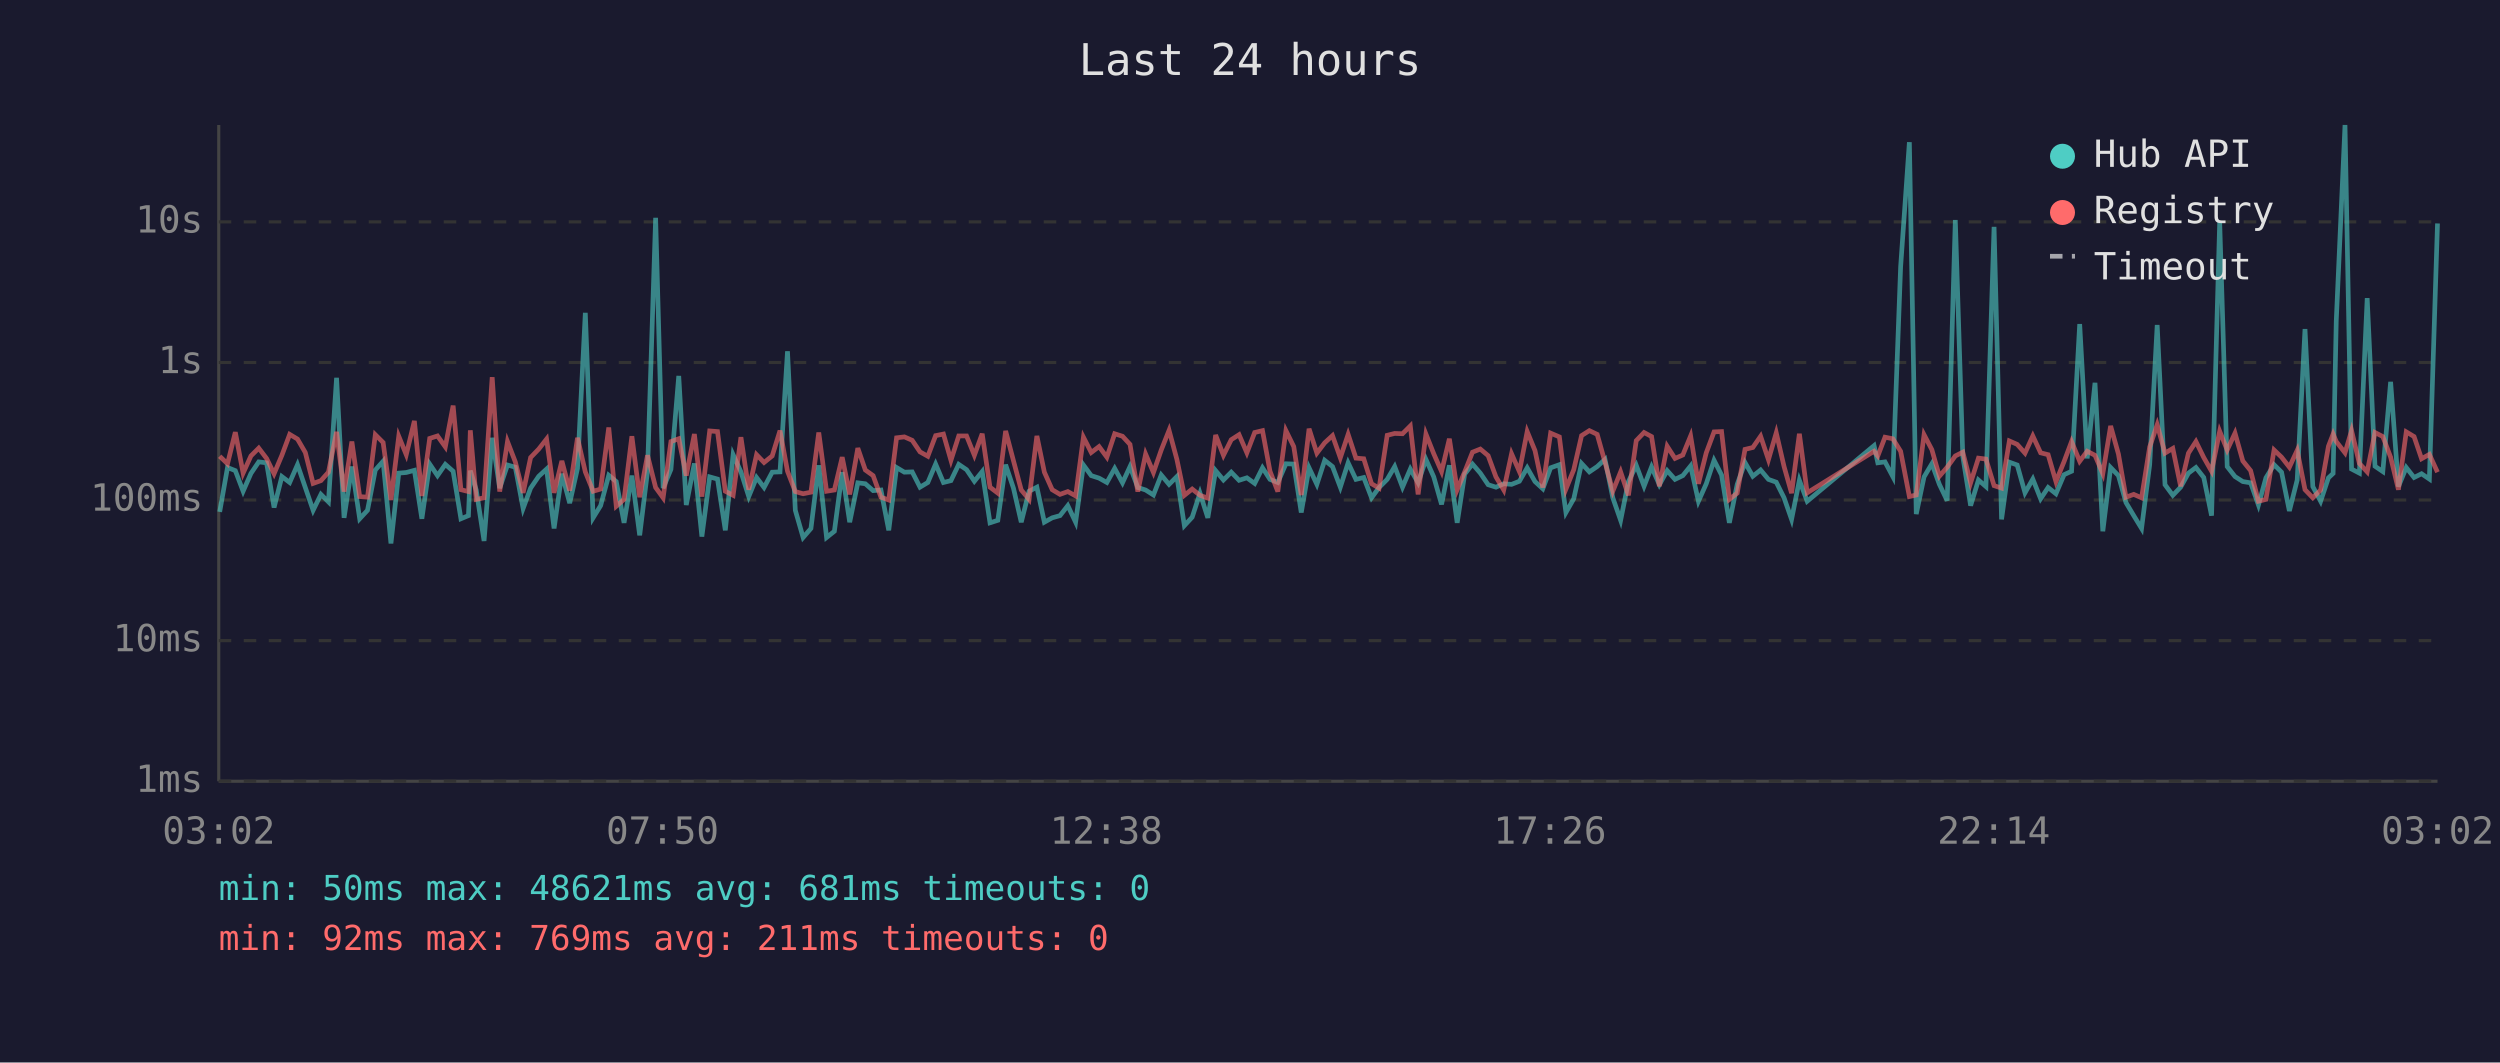
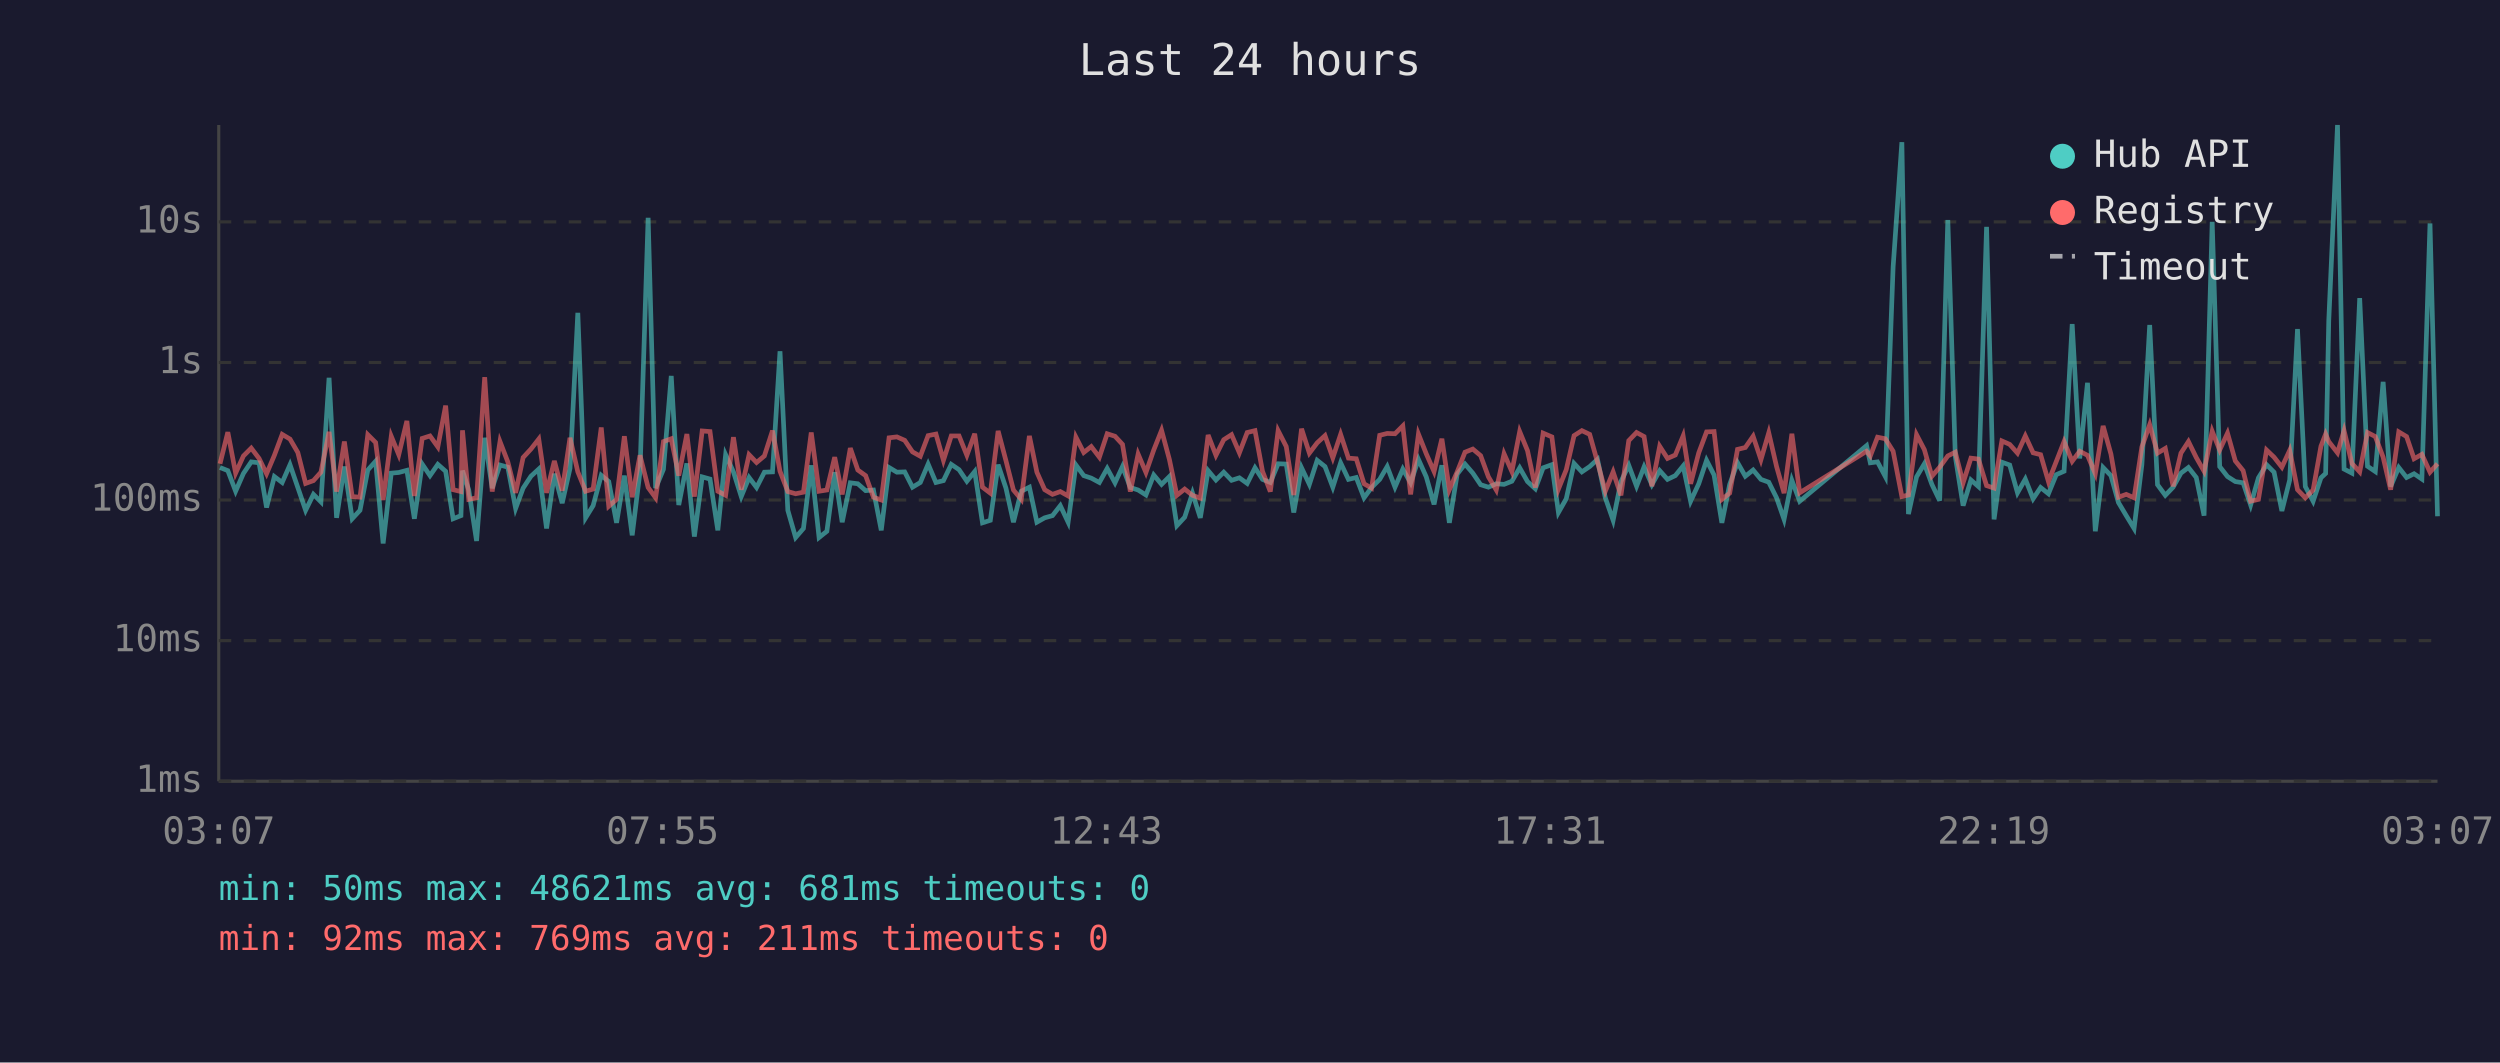
<svg xmlns="http://www.w3.org/2000/svg" viewBox="0 0 800 340" font-family="monospace" font-size="12">
  <rect width="800" height="340" fill="#1a1a2e" />
  <text x="400" y="24" fill="#e0e0e0" font-size="14" text-anchor="middle">Last 24 hours</text>
  <line x1="70" y1="40" x2="70" y2="250" stroke="#444" stroke-width="1" />
  <line x1="70" y1="250" x2="780" y2="250" stroke="#444" stroke-width="1" />
  <line x1="70" y1="250" x2="780" y2="250" stroke="#333" stroke-width="1" stroke-dasharray="4" />
  <text x="65" y="250" fill="#888" text-anchor="end" dominant-baseline="middle">1ms</text>
  <line x1="70" y1="205" x2="780" y2="205" stroke="#333" stroke-width="1" stroke-dasharray="4" />
  <text x="65" y="205" fill="#888" text-anchor="end" dominant-baseline="middle">10ms</text>
  <line x1="70" y1="160" x2="780" y2="160" stroke="#333" stroke-width="1" stroke-dasharray="4" />
  <text x="65" y="160" fill="#888" text-anchor="end" dominant-baseline="middle">100ms</text>
  <line x1="70" y1="116" x2="780" y2="116" stroke="#333" stroke-width="1" stroke-dasharray="4" />
  <text x="65" y="116" fill="#888" text-anchor="end" dominant-baseline="middle">1s</text>
  <line x1="70" y1="71" x2="780" y2="71" stroke="#333" stroke-width="1" stroke-dasharray="4" />
  <text x="65" y="71" fill="#888" text-anchor="end" dominant-baseline="middle">10s</text>
-   <text x="70" y="270" fill="#888" text-anchor="middle">03:02</text>
-   <text x="212" y="270" fill="#888" text-anchor="middle">07:50</text>
-   <text x="354" y="270" fill="#888" text-anchor="middle">12:38</text>
-   <text x="496" y="270" fill="#888" text-anchor="middle">17:26</text>
-   <text x="638" y="270" fill="#888" text-anchor="middle">22:14</text>
-   <text x="780" y="270" fill="#888" text-anchor="middle">03:02</text>
-   <polyline points="70.3,163.8 72.8,149.6 75.3,150.6 77.8,157.2 80.3,151.5 82.8,147.8 85.3,148.1 87.7,162.4 90.2,152.5 92.7,154.4 95.2,148.7 97.7,156.0 100.2,163.3 102.7,158.2 105.1,160.6 107.7,120.9 110.1,165.7 112.6,149.3 115.1,166.0 117.6,163.3 120.1,150.4 122.6,147.6 125.1,173.9 127.6,151.4 130.0,151.2 132.6,150.5 135.0,166.0 137.5,148.5 140.0,152.2 142.5,148.6 145.0,150.8 147.5,166.0 149.9,165.0 150.5,150.6 152.4,156.8 154.9,173.1 157.5,140.1 159.9,156.2 162.4,148.8 164.9,149.5 167.4,162.7 169.8,156.2 172.4,152.4 174.9,150.1 177.3,169.1 179.8,151.6 182.3,161.0 184.8,149.9 187.3,100.1 189.8,165.7 192.2,161.8 194.8,152.1 197.2,154.1 199.7,167.3 202.2,152.2 204.7,171.3 207.2,150.9 209.8,69.7 212.2,156.2 214.7,150.2 217.2,120.3 219.6,161.6 222.2,148.3 224.6,171.7 227.1,152.6 229.6,153.3 232.1,169.7 234.6,145.5 237.1,151.0 239.6,158.9 242.1,152.8 244.5,156.0 247.1,151.1 249.6,151.0 252.0,112.4 254.5,163.3 257.0,172.0 259.5,169.1 262.0,148.9 264.5,172.0 267.0,170.0 269.5,151.1 271.9,167.1 274.5,154.5 276.9,154.8 279.4,157.0 281.9,156.8 284.4,169.7 286.9,149.6 289.4,151.1 291.9,151.0 294.4,155.9 296.9,154.4 299.4,148.5 301.9,154.4 304.3,153.8 306.8,148.6 309.3,150.3 311.8,154.0 314.3,150.9 316.8,167.3 319.3,166.5 321.8,148.7 324.3,156.2 326.8,167.1 329.3,157.2 331.8,155.9 334.2,167.1 336.7,165.7 339.2,165.0 341.7,161.8 344.2,167.1 346.7,148.8 349.2,152.2 351.7,153.0 354.2,154.4 356.7,149.9 359.2,154.5 361.6,149.3 364.1,156.0 366.6,156.8 369.1,158.4 371.6,152.0 374.1,155.0 376.6,152.5 379.0,168.2 381.5,165.5 384.0,157.8 386.5,165.7 389.0,150.6 391.5,153.6 394.0,151.1 396.5,153.7 399.0,152.9 401.5,154.7 404.0,149.7 406.4,153.4 408.9,154.4 411.5,148.4 414.0,148.5 416.4,164.0 418.9,149.7 421.4,155.0 423.9,147.3 426.4,149.3 428.9,155.9 431.4,148.1 433.9,153.4 436.4,152.8 438.9,159.3 441.3,156.0 443.9,153.4 446.3,149.3 448.8,155.9 451.3,150.1 453.8,154.5 456.3,147.0 458.8,152.6 461.3,161.4 463.8,148.9 466.3,167.3 468.7,151.7 471.2,148.5 473.7,151.4 476.2,155.1 478.7,155.9 481.2,154.8 483.7,155.0 486.2,154.0 488.7,149.7 491.2,154.1 493.7,156.4 496.2,149.7 499.0,148.7 501.1,164.0 503.6,159.6 506.1,148.3 508.6,151.0 511.1,149.3 513.6,147.0 516.1,159.3 518.6,166.5 521.1,154.1 523.6,148.9 526.1,155.6 528.5,149.4 531.0,155.1 533.5,150.6 536.0,153.4 538.5,152.2 541.0,149.1 543.5,160.4 546.0,154.8 548.5,147.3 550.9,152.0 553.4,167.3 555.9,155.0 558.4,148.0 560.9,152.4 563.4,150.4 565.9,153.4 568.4,154.3 570.9,159.3 573.3,166.2 575.8,153.7 578.3,160.4 599.7,142.6 600.9,148.1 603.2,147.8 605.7,152.5 608.2,85.4 611.0,45.5 613.2,164.5 615.7,152.6 618.2,148.4 620.6,155.0 623.1,160.2 625.7,70.4 628.1,146.1 630.6,161.8 633.1,153.6 635.5,155.7 638.1,72.6 640.5,166.2 643.0,147.9 645.5,148.8 648.0,157.7 650.5,153.3 653.0,159.6 655.4,156.0 657.9,158.0 660.5,151.9 662.9,150.8 665.5,103.7 667.9,146.7 670.4,122.5 672.9,170.0 675.4,149.6 677.9,152.2 680.3,160.8 682.8,165.0 685.3,169.1 687.9,148.7 690.3,104.0 692.8,155.1 695.3,158.5 697.8,155.9 700.3,151.4 702.7,149.6 705.2,152.8 707.7,165.0 710.3,71.0 712.7,149.3 715.2,152.5 717.7,154.1 720.2,154.5 722.7,161.6 725.1,152.9 727.7,148.7 730.1,151.1 732.6,163.5 735.1,153.6 737.6,105.3 740.1,155.7 742.6,160.4 745.1,152.9 746.6,151.5 747.6,102.7 750.4,40.0 752.5,150.1 755.0,151.4 757.5,95.4 760.0,149.2 762.5,150.9 765.0,122.2 767.5,155.7 770.0,149.6 772.5,152.8 774.9,151.6 777.4,153.3 780.0,71.5" fill="none" stroke="#4ecdc4" stroke-width="1.5" opacity="0.6" />
-   <polyline points="70.3,146.0 72.8,148.4 75.3,138.3 77.8,151.4 80.3,145.9 82.8,143.4 85.3,146.7 87.7,151.6 90.2,145.7 92.7,139.0 95.2,140.5 97.7,144.8 100.2,154.7 102.7,153.8 105.1,151.1 107.7,138.2 110.1,157.3 112.6,141.3 115.1,158.9 117.6,159.1 120.1,139.1 122.6,141.6 125.1,160.0 127.6,139.6 130.0,145.5 132.6,134.7 135.0,158.7 137.5,140.3 140.0,139.5 142.5,143.0 145.0,129.8 147.5,156.7 149.9,157.3 150.5,137.7 152.4,159.8 154.9,159.3 157.5,120.7 159.9,157.3 162.4,141.3 164.9,147.8 167.4,157.7 169.8,146.4 172.4,143.7 174.9,140.5 177.3,157.7 179.8,147.5 182.3,157.0 184.8,140.1 187.3,151.0 189.8,157.2 192.2,156.5 194.8,136.8 197.2,162.0 199.7,159.8 202.2,139.6 204.7,159.1 207.2,145.7 209.8,156.0 212.2,159.3 214.7,141.3 217.2,140.4 219.6,152.2 222.2,138.9 224.6,158.9 227.1,137.9 229.6,138.1 232.1,157.2 234.6,158.5 237.1,139.9 239.6,156.7 242.1,145.5 244.5,148.0 247.1,145.9 249.6,137.8 252.0,150.8 254.5,157.3 257.0,158.0 259.5,157.5 262.0,138.4 264.5,157.2 267.0,156.8 269.5,146.3 271.9,158.2 274.5,143.4 276.9,150.4 279.4,152.2 281.9,159.1 284.4,160.0 286.9,140.1 289.4,139.8 291.9,140.9 294.4,144.6 296.9,146.0 299.4,139.4 301.9,138.9 304.3,147.3 306.8,139.5 309.3,139.5 311.8,145.7 314.3,138.8 316.8,155.9 319.3,157.8 321.8,137.9 324.3,147.4 326.8,156.8 329.3,159.8 331.8,139.5 334.2,151.1 336.7,156.7 339.2,158.2 341.7,157.3 344.2,158.7 346.7,139.9 349.2,144.8 351.7,142.9 354.2,146.3 356.7,138.8 359.2,139.6 361.6,142.2 364.1,157.3 366.6,145.3 369.1,151.2 371.6,144.0 374.1,137.7 376.6,147.0 379.0,158.5 381.5,156.5 384.0,158.5 386.5,159.4 389.0,139.2 391.5,145.7 394.0,140.7 396.5,139.1 399.0,144.9 401.5,138.4 404.0,137.8 406.4,150.8 408.9,157.3 411.5,137.8 414.0,142.9 416.4,158.4 418.9,137.2 421.4,145.0 423.9,141.7 426.4,139.4 428.9,146.5 431.4,139.0 433.9,146.6 436.4,146.8 438.9,154.8 441.3,156.2 443.9,139.3 446.3,138.7 448.8,138.8 451.3,136.3 453.8,158.2 456.3,138.9 458.8,145.2 461.3,150.9 463.8,140.4 466.3,156.7 468.7,151.0 471.2,144.7 473.7,143.7 476.2,145.8 478.7,152.6 481.2,156.8 483.7,145.2 486.2,150.9 488.7,138.1 491.2,144.2 493.7,156.0 496.2,138.6 499.0,139.8 501.1,156.5 503.6,150.3 506.1,139.4 508.6,137.8 511.1,139.0 513.6,147.9 516.1,157.2 518.6,151.0 521.1,158.5 523.6,141.0 526.1,138.4 528.5,139.7 531.0,155.6 533.5,142.8 536.0,146.7 538.5,145.6 541.0,139.5 543.5,154.8 546.0,144.9 548.5,138.2 550.9,138.1 553.4,159.8 555.9,157.8 558.4,143.8 560.9,143.2 563.4,139.6 565.9,147.1 568.4,138.5 570.9,149.3 573.3,157.8 575.8,138.8 578.3,157.7 599.7,144.4 600.9,145.9 603.2,139.9 605.7,140.4 608.2,144.4 611.0,158.9 613.2,158.4 615.7,139.1 618.2,143.9 620.6,152.4 623.1,149.5 625.7,145.9 628.1,144.7 630.6,154.5 633.1,146.6 635.5,146.9 638.1,155.4 640.5,156.2 643.0,141.1 645.5,142.2 648.0,145.0 650.5,139.5 653.0,144.9 655.4,145.5 657.9,154.1 660.5,147.7 662.9,141.3 665.5,147.6 667.9,144.4 670.4,145.7 672.9,151.6 675.4,136.3 677.9,145.3 680.3,159.1 682.8,158.2 685.3,159.3 687.9,143.0 690.3,135.9 692.8,145.0 695.3,143.5 697.8,155.6 700.3,145.0 702.7,141.3 705.2,146.4 707.7,150.8 710.3,138.0 712.7,144.0 715.2,138.6 717.7,147.5 720.2,150.6 722.7,160.4 725.1,159.8 727.7,144.0 730.1,146.3 732.6,149.5 735.1,144.1 737.6,156.7 740.1,159.3 742.6,156.8 745.1,142.8 746.6,138.9 747.6,141.3 750.4,144.9 752.5,137.8 755.0,148.3 757.5,151.0 760.0,138.4 762.5,139.7 765.0,146.3 767.5,156.7 770.0,138.2 772.5,139.7 774.9,146.8 777.4,145.4 780.0,151.1" fill="none" stroke="#ff6b6b" stroke-width="1.5" opacity="0.6" />
+   <text x="70" y="270" fill="#888" text-anchor="middle">03:07</text>
+   <text x="212" y="270" fill="#888" text-anchor="middle">07:55</text>
+   <text x="354" y="270" fill="#888" text-anchor="middle">12:43</text>
+   <text x="496" y="270" fill="#888" text-anchor="middle">17:31</text>
+   <text x="638" y="270" fill="#888" text-anchor="middle">22:19</text>
+   <text x="780" y="270" fill="#888" text-anchor="middle">03:07</text>
+   <polyline points="70.4,149.6 72.9,150.6 75.4,157.2 77.9,151.5 80.4,147.8 82.9,148.1 85.3,162.4 87.8,152.5 90.3,154.4 92.8,148.7 95.3,156.0 97.8,163.3 100.3,158.2 102.7,160.6 105.3,120.9 107.7,165.7 110.2,149.3 112.7,166.0 115.2,163.3 117.7,150.4 120.2,147.6 122.6,173.9 125.2,151.4 127.6,151.2 130.2,150.5 132.6,166.0 135.1,148.5 137.6,152.2 140.1,148.6 142.6,150.8 145.0,166.0 147.5,165.0 148.0,150.6 150.0,156.8 152.5,173.1 155.1,140.1 157.5,156.2 160.0,148.8 162.5,149.5 165.0,162.7 167.4,156.2 169.9,152.4 172.4,150.1 174.9,169.1 177.4,151.6 179.9,161.0 182.4,149.9 184.9,100.1 187.4,165.7 189.8,161.8 192.4,152.1 194.8,154.1 197.3,167.3 199.8,152.2 202.3,171.3 204.8,150.9 207.4,69.7 209.8,156.2 212.3,150.2 214.8,120.3 217.2,161.6 219.8,148.3 222.2,171.7 224.7,152.6 227.2,153.3 229.7,169.7 232.2,145.5 234.7,151.0 237.2,158.9 239.7,152.8 242.1,156.0 244.6,151.1 247.2,151.0 249.6,112.4 252.1,163.3 254.6,172.0 257.1,169.1 259.6,148.9 262.1,172.0 264.6,170.0 267.1,151.1 269.5,167.1 272.1,154.5 274.5,154.8 277.0,157.0 279.5,156.8 282.0,169.7 284.5,149.6 287.0,151.1 289.5,151.0 292.0,155.9 294.5,154.4 297.0,148.5 299.5,154.4 301.9,153.8 304.4,148.6 306.9,150.3 309.4,154.0 311.9,150.9 314.4,167.3 316.9,166.5 319.4,148.7 321.9,156.2 324.3,167.1 326.8,157.2 329.4,155.9 331.8,167.1 334.3,165.7 336.8,165.0 339.3,161.8 341.8,167.1 344.3,148.8 346.8,152.2 349.2,153.0 351.8,154.4 354.3,149.9 356.8,154.5 359.2,149.3 361.7,156.0 364.2,156.8 366.7,158.4 369.2,152.0 371.7,155.0 374.2,152.5 376.6,168.2 379.1,165.5 381.6,157.8 384.1,165.7 386.6,150.6 389.1,153.6 391.6,151.1 394.1,153.7 396.6,152.9 399.1,154.7 401.6,149.7 404.0,153.4 406.5,154.4 409.0,148.4 411.6,148.5 414.0,164.0 416.5,149.7 419.0,155.0 421.5,147.3 424.0,149.3 426.5,155.9 429.0,148.1 431.5,153.4 434.0,152.8 436.5,159.3 438.9,156.0 441.5,153.4 443.9,149.3 446.4,155.9 448.9,150.1 451.4,154.5 453.9,147.0 456.4,152.6 458.9,161.4 461.4,148.9 463.8,167.3 466.3,151.7 468.8,148.5 471.3,151.4 473.8,155.1 476.3,155.9 478.8,154.8 481.3,155.0 483.8,154.0 486.3,149.7 488.8,154.1 491.3,156.4 493.8,149.7 496.6,148.7 498.7,164.0 501.2,159.6 503.7,148.3 506.2,151.0 508.7,149.3 511.2,147.0 513.7,159.3 516.2,166.5 518.7,154.1 521.2,148.9 523.7,155.6 526.1,149.4 528.6,155.1 531.1,150.6 533.6,153.4 536.1,152.2 538.6,149.1 541.0,160.4 543.6,154.8 546.1,147.3 548.5,152.0 551.0,167.3 553.5,155.0 556.0,148.0 558.5,152.4 561.0,150.4 563.5,153.4 566.0,154.3 568.5,159.3 570.9,166.2 573.4,153.7 575.9,160.4 597.3,142.6 598.5,148.1 600.8,147.8 603.3,152.5 605.8,85.4 608.6,45.5 610.7,164.5 613.3,152.6 615.8,148.4 618.2,155.0 620.7,160.2 623.3,70.4 625.7,146.1 628.2,161.8 630.7,153.6 633.1,155.7 635.7,72.6 638.1,166.2 640.6,147.9 643.1,148.8 645.6,157.7 648.1,153.3 650.6,159.6 653.0,156.0 655.5,158.0 658.0,151.9 660.5,150.8 663.1,103.7 665.5,146.7 668.0,122.5 670.5,170.0 673.0,149.6 675.5,152.2 677.9,160.8 680.4,165.0 682.9,169.1 685.4,148.7 687.9,104.0 690.4,155.1 692.9,158.5 695.4,155.9 697.9,151.4 700.3,149.6 702.8,152.8 705.3,165.0 707.9,71.0 710.3,149.3 712.8,152.5 715.3,154.1 717.8,154.5 720.2,161.6 722.7,152.9 725.3,148.7 727.7,151.1 730.2,163.5 732.7,153.6 735.2,105.3 737.7,155.7 740.2,160.4 742.7,152.9 744.2,151.5 745.2,102.7 748.0,40.0 750.1,150.1 752.6,151.4 755.1,95.4 757.6,149.2 760.1,150.9 762.6,122.2 765.0,155.7 767.6,149.6 770.1,152.8 772.5,151.6 775.0,153.3 777.6,71.5 780.0,165.2" fill="none" stroke="#4ecdc4" stroke-width="1.5" opacity="0.6" />
+   <polyline points="70.4,148.4 72.9,138.3 75.4,151.4 77.9,145.9 80.4,143.4 82.9,146.7 85.3,151.6 87.8,145.7 90.3,139.0 92.8,140.5 95.3,144.8 97.8,154.7 100.3,153.8 102.7,151.1 105.3,138.2 107.7,157.3 110.2,141.3 112.7,158.9 115.2,159.1 117.7,139.1 120.2,141.6 122.6,160.0 125.2,139.6 127.6,145.5 130.2,134.7 132.6,158.7 135.1,140.3 137.6,139.5 140.1,143.0 142.6,129.8 145.0,156.7 147.5,157.3 148.0,137.7 150.0,159.8 152.5,159.3 155.1,120.7 157.5,157.3 160.0,141.3 162.5,147.8 165.0,157.7 167.4,146.4 169.9,143.7 172.4,140.5 174.9,157.7 177.4,147.5 179.9,157.0 182.4,140.1 184.9,151.0 187.4,157.2 189.8,156.5 192.4,136.8 194.8,162.0 197.3,159.8 199.8,139.6 202.3,159.1 204.8,145.7 207.4,156.0 209.8,159.3 212.3,141.3 214.8,140.4 217.2,152.2 219.8,138.9 222.2,158.9 224.7,137.9 227.2,138.1 229.7,157.2 232.2,158.5 234.7,139.9 237.2,156.7 239.7,145.5 242.1,148.0 244.6,145.9 247.2,137.8 249.6,150.8 252.1,157.3 254.6,158.0 257.1,157.5 259.6,138.4 262.1,157.2 264.6,156.8 267.1,146.3 269.5,158.2 272.1,143.4 274.5,150.4 277.0,152.2 279.5,159.1 282.0,160.0 284.5,140.1 287.0,139.8 289.5,140.9 292.0,144.6 294.5,146.0 297.0,139.4 299.5,138.9 301.9,147.3 304.4,139.5 306.9,139.5 309.4,145.7 311.9,138.8 314.4,155.9 316.9,157.8 319.4,137.9 321.9,147.4 324.3,156.8 326.8,159.8 329.4,139.5 331.8,151.1 334.3,156.7 336.8,158.2 339.3,157.3 341.8,158.7 344.3,139.9 346.8,144.8 349.2,142.9 351.8,146.3 354.3,138.8 356.8,139.6 359.2,142.2 361.7,157.3 364.2,145.3 366.7,151.2 369.2,144.0 371.7,137.7 374.2,147.0 376.6,158.5 379.1,156.5 381.6,158.5 384.1,159.4 386.6,139.2 389.1,145.7 391.6,140.7 394.1,139.1 396.6,144.9 399.1,138.4 401.6,137.8 404.0,150.8 406.5,157.3 409.0,137.8 411.6,142.9 414.0,158.4 416.5,137.2 419.0,145.0 421.5,141.7 424.0,139.4 426.5,146.5 429.0,139.0 431.5,146.6 434.0,146.8 436.5,154.8 438.9,156.2 441.5,139.3 443.9,138.7 446.4,138.8 448.9,136.3 451.4,158.2 453.9,138.9 456.4,145.2 458.9,150.9 461.4,140.4 463.8,156.7 466.3,151.0 468.8,144.7 471.3,143.7 473.8,145.8 476.3,152.6 478.8,156.8 481.3,145.2 483.8,150.9 486.3,138.1 488.8,144.2 491.3,156.0 493.8,138.6 496.6,139.8 498.7,156.5 501.2,150.3 503.7,139.4 506.2,137.8 508.7,139.0 511.2,147.9 513.7,157.2 516.2,151.0 518.7,158.5 521.2,141.0 523.7,138.4 526.1,139.7 528.6,155.6 531.1,142.8 533.6,146.7 536.1,145.6 538.6,139.5 541.0,154.8 543.6,144.9 546.1,138.2 548.5,138.1 551.0,159.8 553.5,157.8 556.0,143.8 558.5,143.2 561.0,139.6 563.5,147.1 566.0,138.5 568.5,149.3 570.9,157.8 573.4,138.8 575.9,157.7 597.3,144.4 598.5,145.9 600.8,139.9 603.3,140.4 605.8,144.4 608.6,158.9 610.7,158.4 613.3,139.1 615.8,143.9 618.2,152.4 620.7,149.5 623.3,145.9 625.7,144.7 628.2,154.5 630.7,146.6 633.1,146.9 635.7,155.4 638.1,156.2 640.6,141.1 643.1,142.2 645.6,145.0 648.1,139.5 650.6,144.9 653.0,145.5 655.5,154.1 658.0,147.7 660.5,141.3 663.1,147.6 665.5,144.4 668.0,145.7 670.5,151.6 673.0,136.3 675.5,145.3 677.9,159.1 680.4,158.2 682.9,159.3 685.4,143.0 687.9,135.9 690.4,145.0 692.9,143.5 695.4,155.6 697.9,145.0 700.3,141.3 702.8,146.4 705.3,150.8 707.9,138.0 710.3,144.0 712.8,138.6 715.3,147.5 717.8,150.6 720.2,160.4 722.7,159.8 725.3,144.0 727.7,146.3 730.2,149.5 732.7,144.1 735.2,156.7 737.7,159.3 740.2,156.8 742.7,142.8 744.2,138.9 745.2,141.3 748.0,144.9 750.1,137.8 752.6,148.3 755.1,151.0 757.6,138.4 760.1,139.7 762.6,146.3 765.0,156.7 767.6,138.2 770.1,139.7 772.5,146.8 775.0,145.4 777.6,151.1 780.0,148.4" fill="none" stroke="#ff6b6b" stroke-width="1.5" opacity="0.6" />
  <circle cx="660" cy="50" r="4" fill="#4ecdc4" />
  <text x="670" y="50" fill="#e0e0e0" dominant-baseline="middle">Hub API</text>
  <circle cx="660" cy="68" r="4" fill="#ff6b6b" />
  <text x="670" y="68" fill="#e0e0e0" dominant-baseline="middle">Registry</text>
  <line x1="656" y1="82" x2="664" y2="82" stroke="#e0e0e0" stroke-width="1.5" stroke-dasharray="4,3" opacity="0.7" />
  <text x="670" y="86" fill="#e0e0e0" dominant-baseline="middle">Timeout</text>
  <text x="70" y="288" fill="#4ecdc4" font-size="11">min: 50ms  max: 48621ms  avg: 681ms  timeouts: 0</text>
  <text x="70" y="304" fill="#ff6b6b" font-size="11">min: 92ms  max: 769ms  avg: 211ms  timeouts: 0</text>
</svg>
